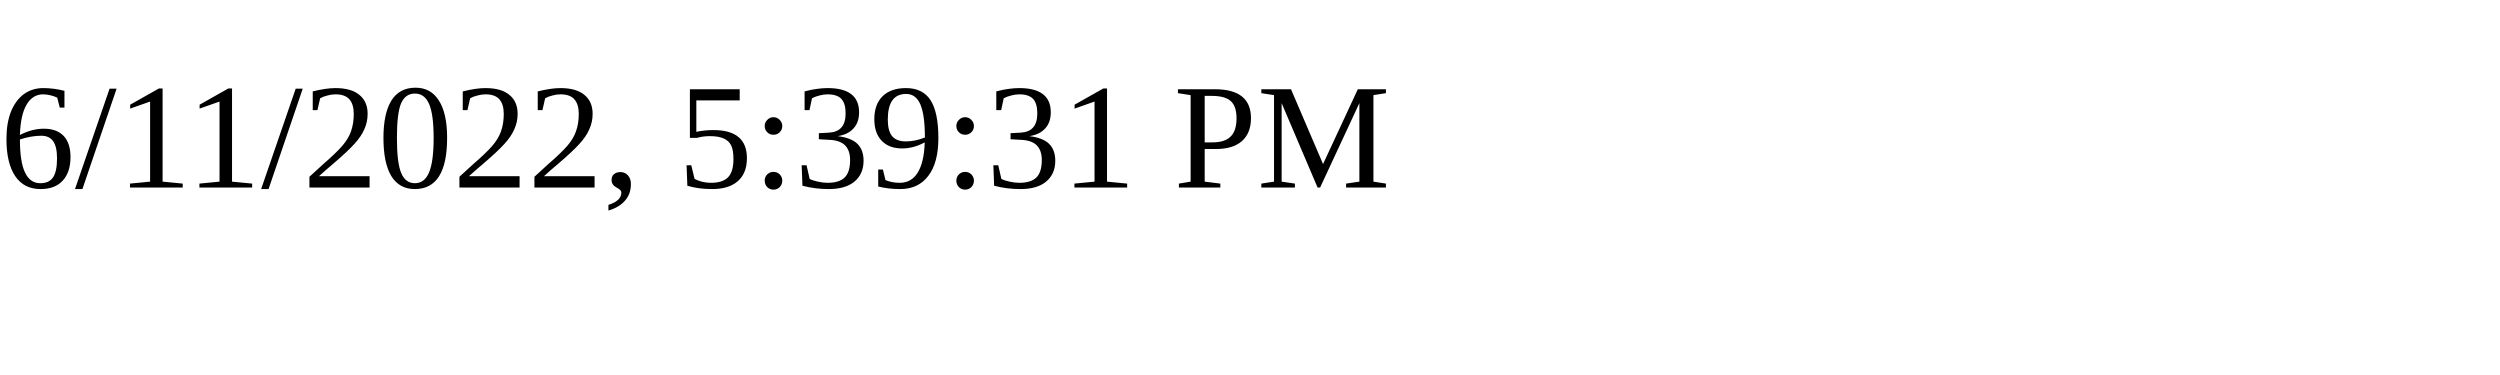
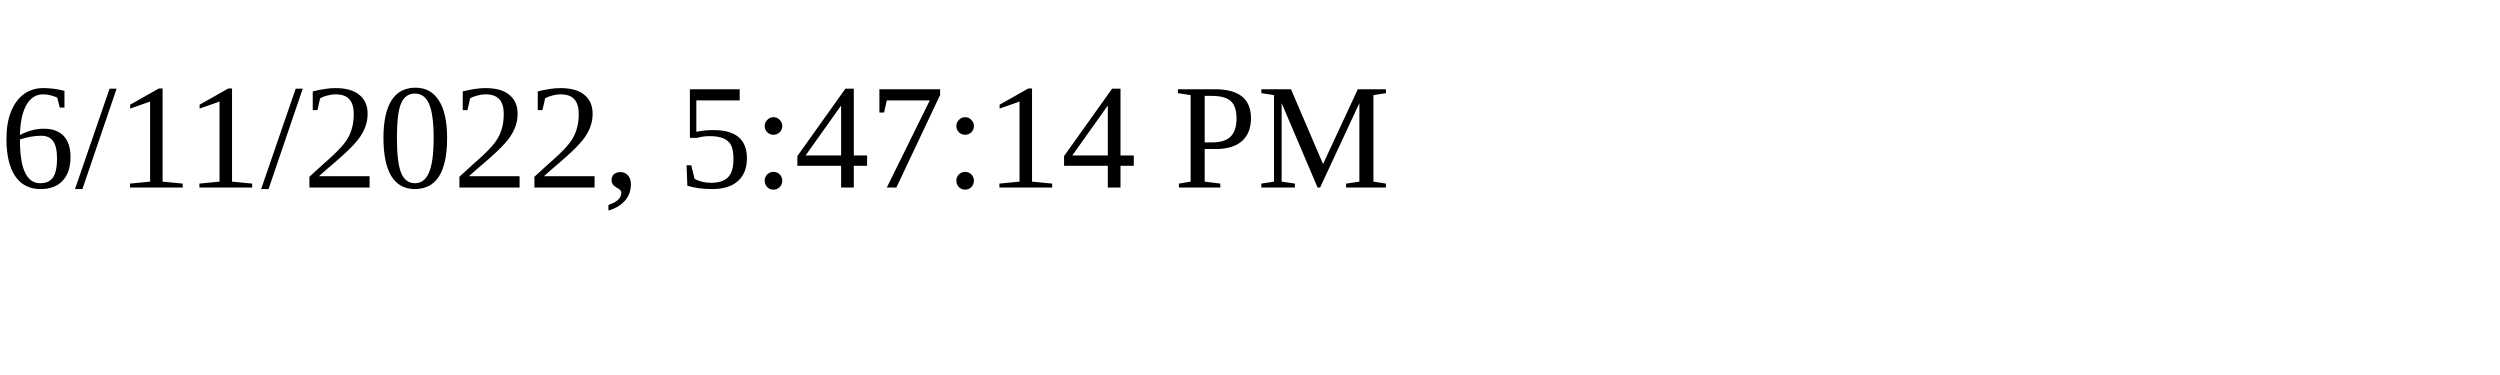
<svg xmlns="http://www.w3.org/2000/svg" height="30" width="200">
-   <text x="0" y="15">6/11/2022, 5:39:31 PM</text>
+   <text x="0" y="15">6/11/2022, 5:47:14 PM</text>
</svg>
